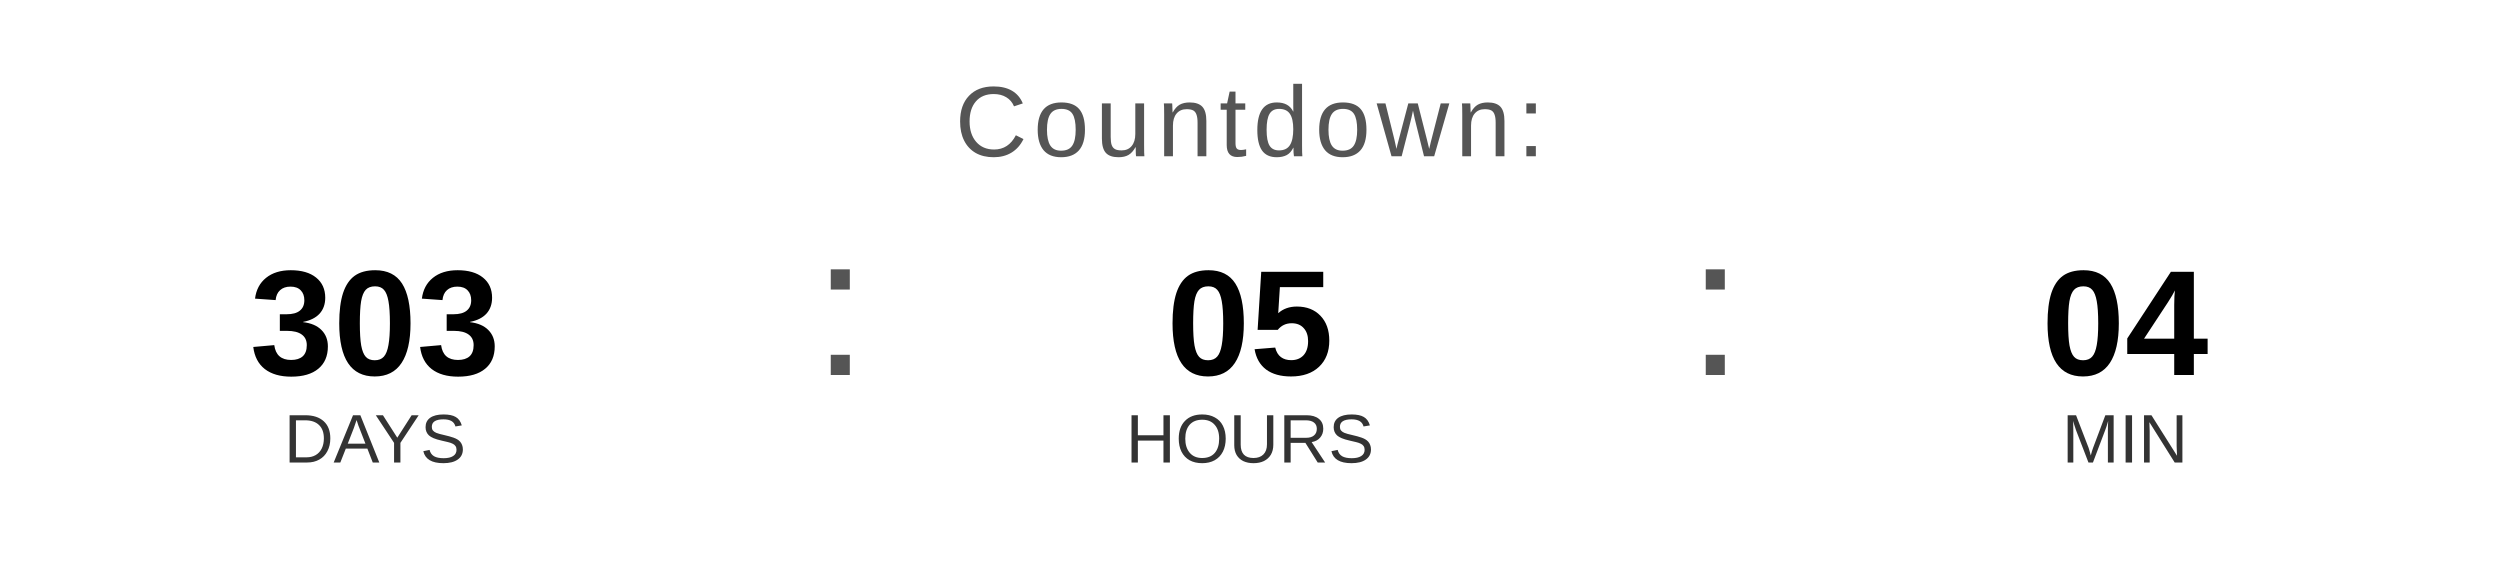
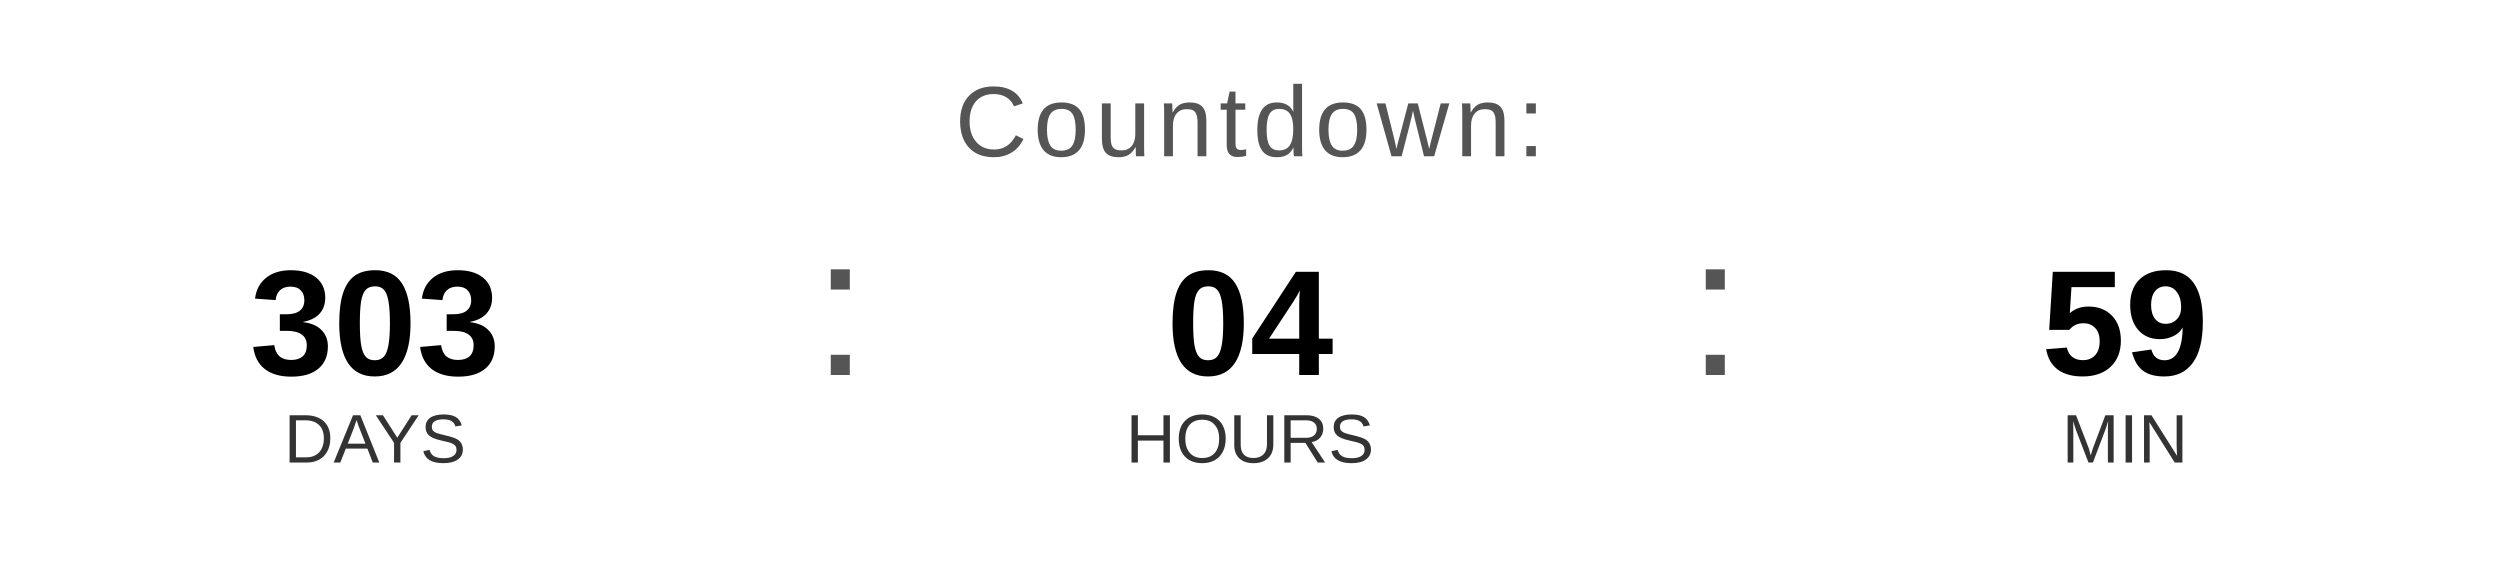
<svg xmlns="http://www.w3.org/2000/svg" width="400" height="90" viewBox="0 0 400 90">
  <text x="200" y="25" font-family="Arial, Helvetica, sans-serif" font-size="16" fill="#555555" text-anchor="middle" letter-spacing="1">
    Countdown:
  </text>
  <text x="60" y="60" font-family="Arial, Helvetica, sans-serif" font-size="24" font-weight="bold" fill="#000000" text-anchor="middle">303</text>
  <text x="60" y="74" font-family="Arial, Helvetica, sans-serif" font-size="11" fill="#333333" text-anchor="middle">DAYS</text>
  <text x="130" y="60" font-family="Arial, sans-serif" font-size="32" fill="#555555">:</text>
-   <text x="200" y="60" font-family="Arial, Helvetica, sans-serif" font-size="24" font-weight="bold" fill="#000000" text-anchor="middle">05</text>
+   <text x="200" y="60" font-family="Arial, Helvetica, sans-serif" font-size="24" font-weight="bold" fill="#000000" text-anchor="middle">04</text>
  <text x="200" y="74" font-family="Arial, Helvetica, sans-serif" font-size="11" fill="#333333" text-anchor="middle">HOURS</text>
  <text x="270" y="60" font-family="Arial, sans-serif" font-size="32" fill="#555555">:</text>
-   <text x="340" y="60" font-family="Arial, Helvetica, sans-serif" font-size="24" font-weight="bold" fill="#000000" text-anchor="middle">04</text>
+   <text x="340" y="60" font-family="Arial, Helvetica, sans-serif" font-size="24" font-weight="bold" fill="#000000" text-anchor="middle">59</text>
  <text x="340" y="74" font-family="Arial, Helvetica, sans-serif" font-size="11" fill="#333333" text-anchor="middle">MIN</text>
</svg>
